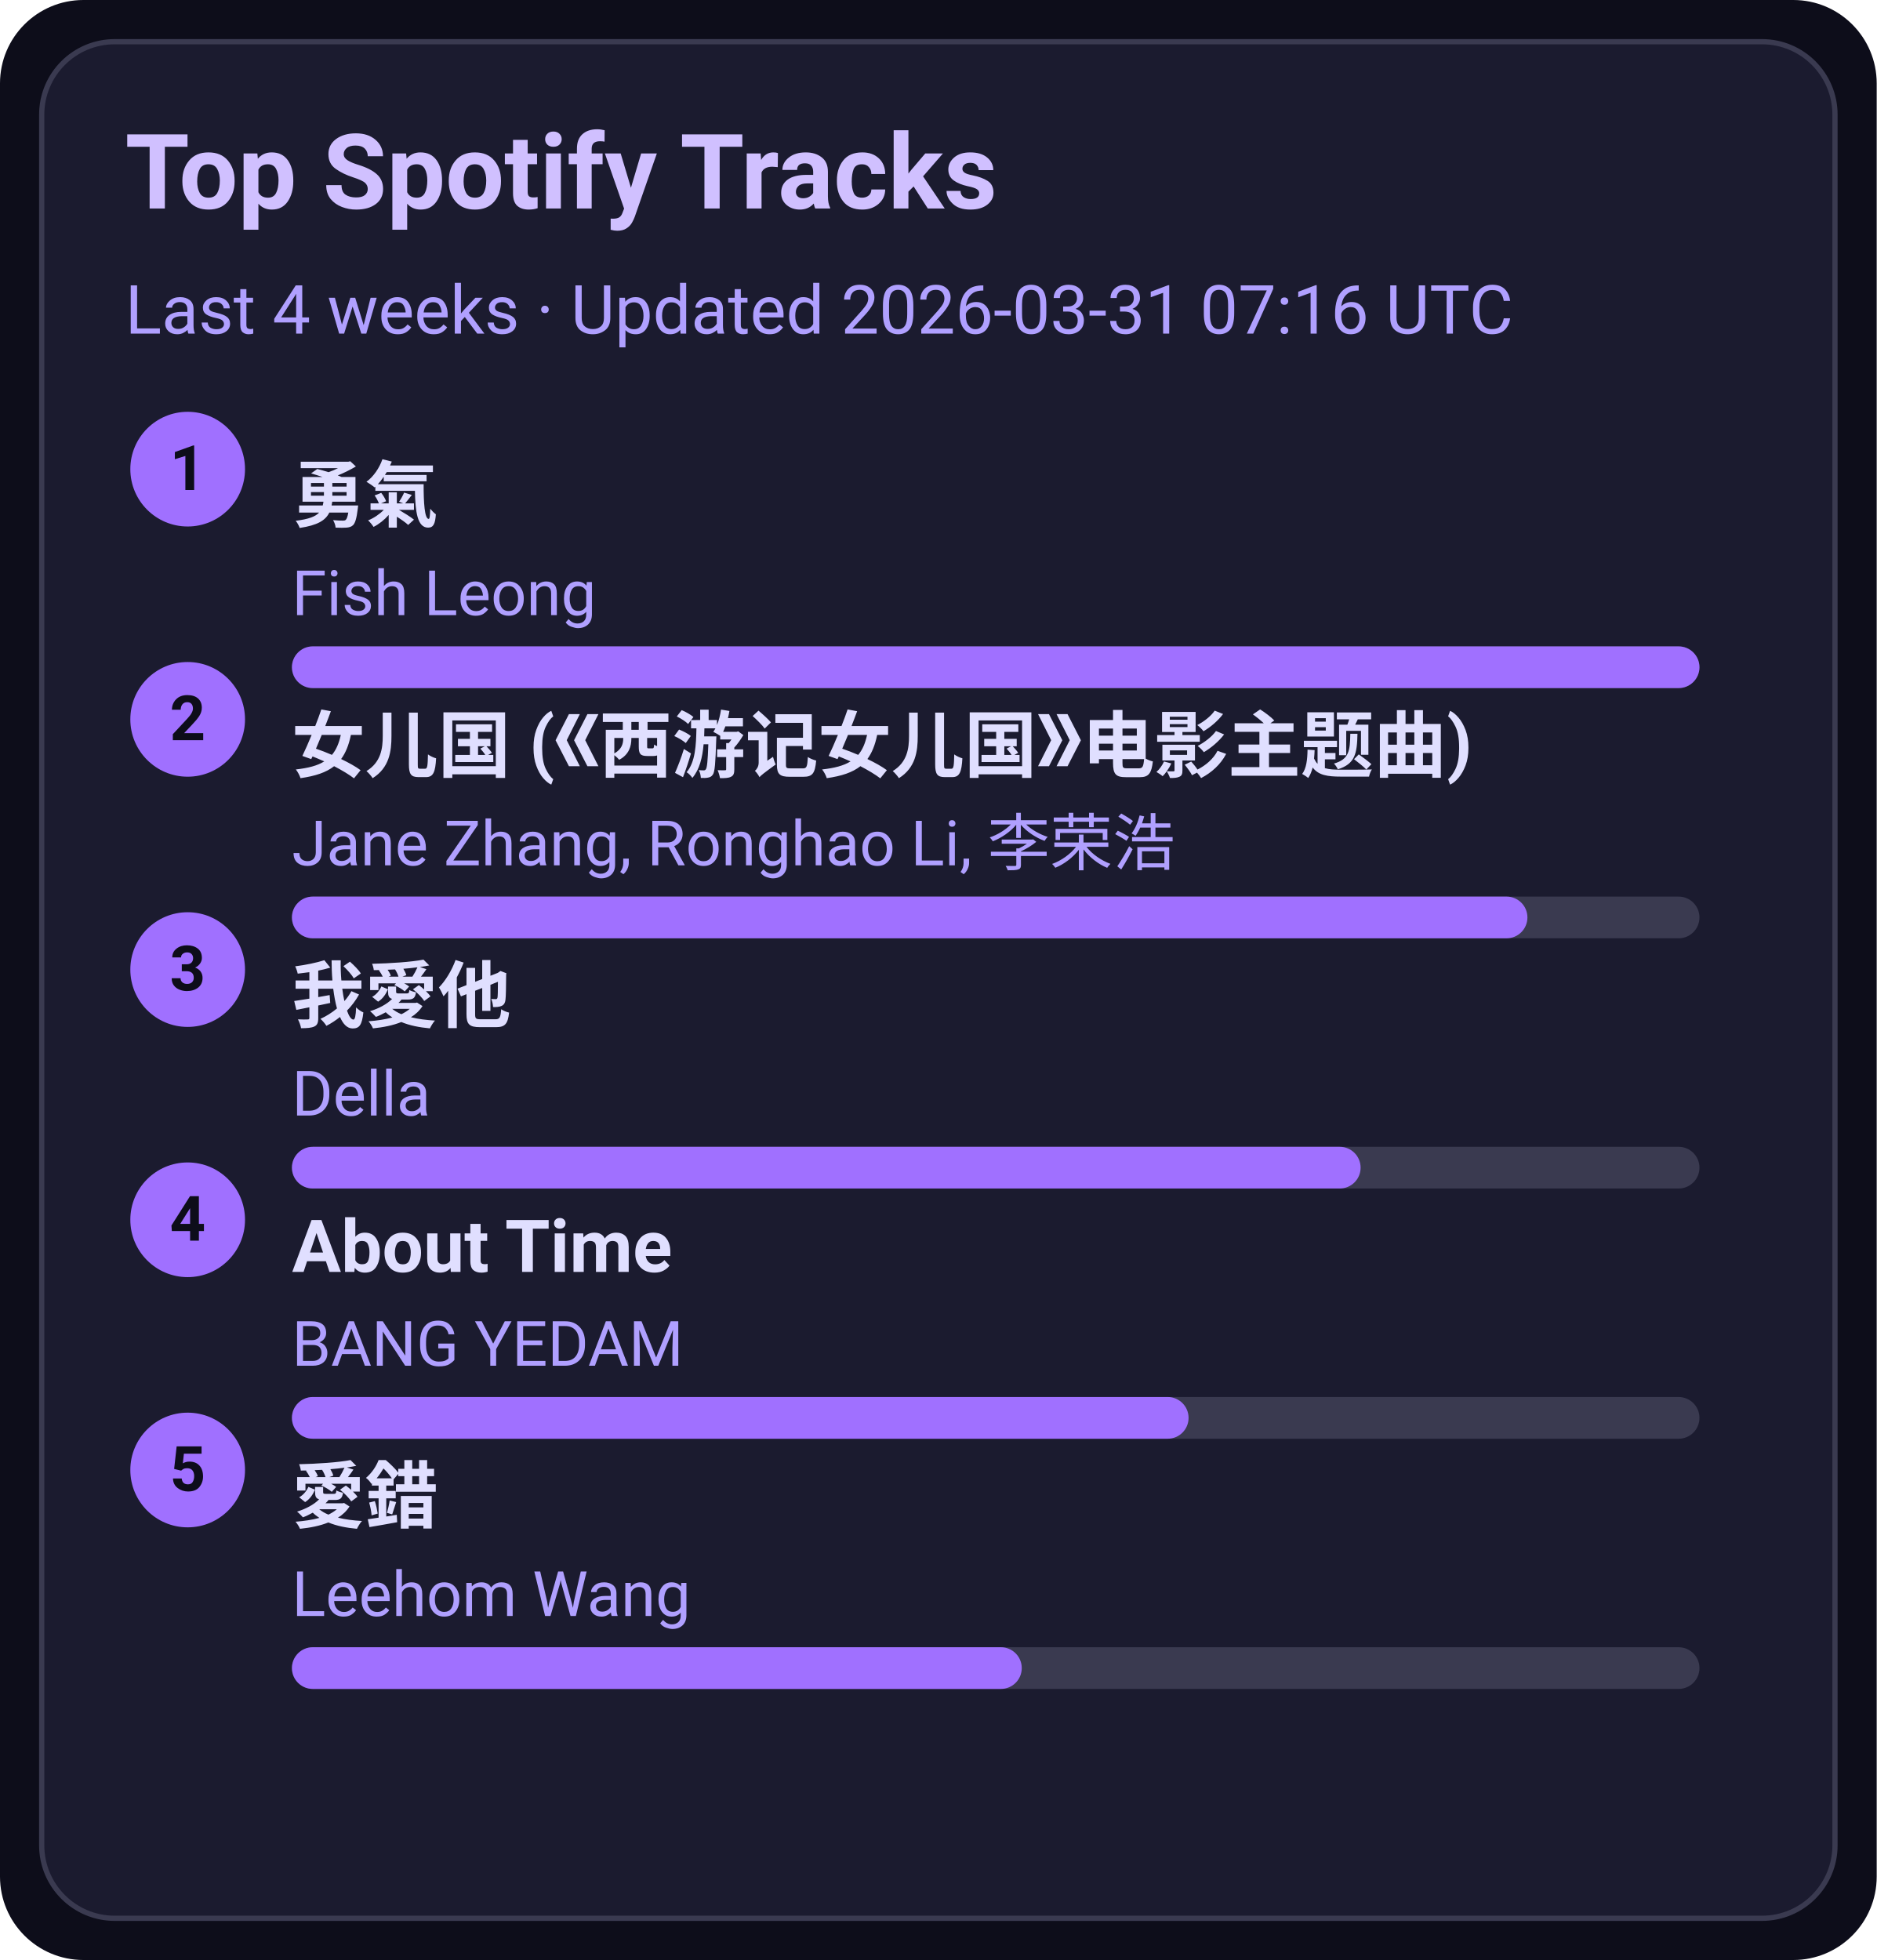
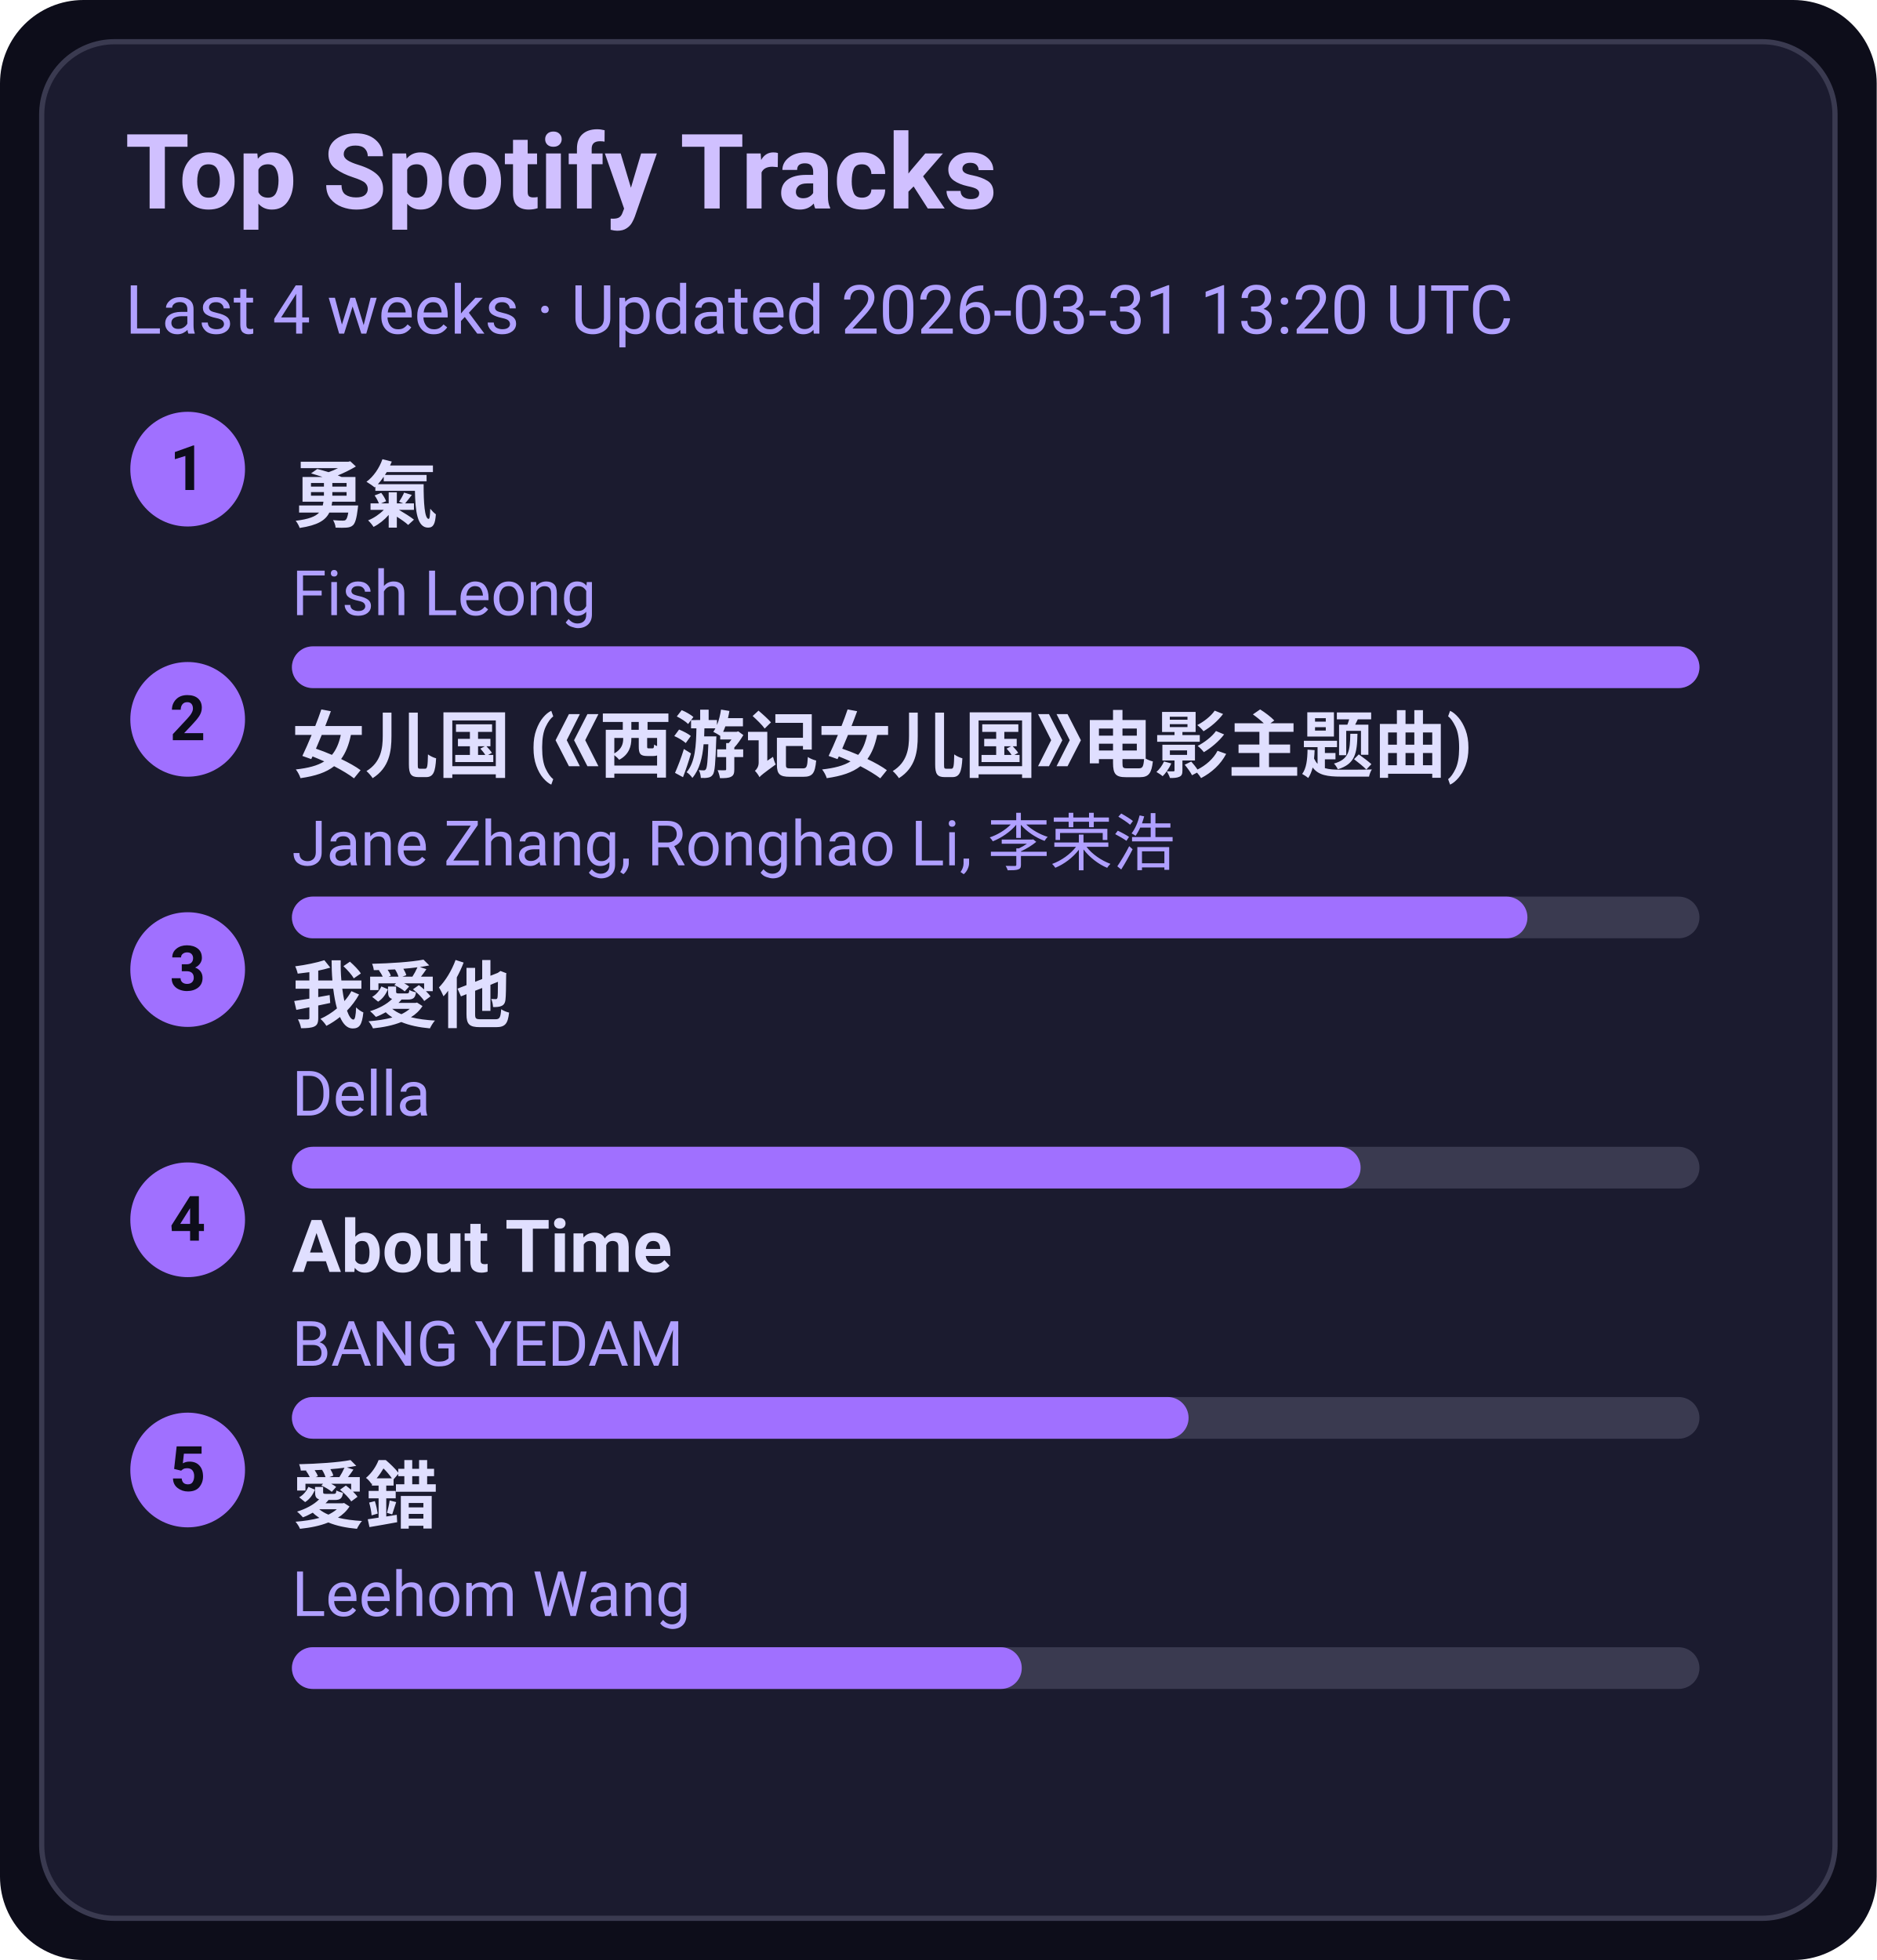
<svg xmlns="http://www.w3.org/2000/svg" width="360" height="376" viewBox="0 0 360 376">
  <style>text{font-family:-apple-system,BlinkMacSystemFont,Segoe UI,Roboto,Ubuntu,Helvetica Neue,Arial,Noto Sans,sans-serif}</style>
  <rect width="360" height="376" rx="16" fill="#0d0d1a" />
  <rect x="8" y="8" width="344" height="360" rx="14" fill="#1b1b2f" stroke="#3a3a50" />
  <text x="24" y="40" font-size="20" fill="#d0c0ff" font-weight="600">Top Spotify Tracks</text>
-   <text x="24" y="64" font-size="13" fill="#b0a0ff">Last 4 weeks · Updated 2026-03-31 07:16 UTC</text>
+   <text x="24" y="64" font-size="13" fill="#b0a0ff">Last 4 weeks · Updated 2026-03-31 13:20 UTC</text>
  <circle cx="36" cy="90" r="11" fill="#a070ff" />
  <text x="36" y="94" text-anchor="middle" font-size="12" fill="#0d0d1a" font-weight="700">1</text>
  <a href="https://open.spotify.com/track/1SNF1IdMuKPDhw9HTrdcvM" target="_blank" rel="noopener noreferrer">
    <text x="56" y="100" font-size="14" fill="#e0dfff" font-weight="600">勇氣</text>
  </a>
  <text x="56" y="118" font-size="12" fill="#b0a0ff">Fish Leong</text>
  <rect x="56" y="124" width="270" height="8" rx="4" fill="#3a3a50" />
  <rect x="56" y="124" width="270" height="8" rx="4" fill="#a070ff" />
  <circle cx="36" cy="138" r="11" fill="#a070ff" />
  <text x="36" y="142" text-anchor="middle" font-size="12" fill="#0d0d1a" font-weight="700">2</text>
  <a href="https://open.spotify.com/track/5vfCdwOheQGcrR91ATpL2k" target="_blank" rel="noopener noreferrer">
    <text x="56" y="148" font-size="14" fill="#e0dfff" font-weight="600">女儿国 (《西游记女儿国》电影主题曲)</text>
  </a>
  <text x="56" y="166" font-size="12" fill="#b0a0ff">Jane Zhang, Ronghao Li, 李荣浩</text>
  <rect x="56" y="172" width="270" height="8" rx="4" fill="#3a3a50" />
  <rect x="56" y="172" width="237" height="8" rx="4" fill="#a070ff" />
  <circle cx="36" cy="186" r="11" fill="#a070ff" />
  <text x="36" y="190" text-anchor="middle" font-size="12" fill="#0d0d1a" font-weight="700">3</text>
  <a href="https://open.spotify.com/track/2qOitAAyMgHOs0cMilqf8k" target="_blank" rel="noopener noreferrer">
    <text x="56" y="196" font-size="14" fill="#e0dfff" font-weight="600">我愛他</text>
  </a>
  <text x="56" y="214" font-size="12" fill="#b0a0ff">Della</text>
  <rect x="56" y="220" width="270" height="8" rx="4" fill="#3a3a50" />
  <rect x="56" y="220" width="205" height="8" rx="4" fill="#a070ff" />
  <circle cx="36" cy="234" r="11" fill="#a070ff" />
  <text x="36" y="238" text-anchor="middle" font-size="12" fill="#0d0d1a" font-weight="700">4</text>
  <a href="https://open.spotify.com/track/7rsNstm9iwgjGVB1d4vWpf" target="_blank" rel="noopener noreferrer">
    <text x="56" y="244" font-size="14" fill="#e0dfff" font-weight="600">About Time</text>
  </a>
  <text x="56" y="262" font-size="12" fill="#b0a0ff">BANG YEDAM</text>
  <rect x="56" y="268" width="270" height="8" rx="4" fill="#3a3a50" />
  <rect x="56" y="268" width="172" height="8" rx="4" fill="#a070ff" />
  <circle cx="36" cy="282" r="11" fill="#a070ff" />
  <text x="36" y="286" text-anchor="middle" font-size="12" fill="#0d0d1a" font-weight="700">5</text>
  <a href="https://open.spotify.com/track/4vdX5mQE0oXkflFqsqQkUP" target="_blank" rel="noopener noreferrer">
    <text x="56" y="292" font-size="14" fill="#e0dfff" font-weight="600">愛錯</text>
  </a>
  <text x="56" y="310" font-size="12" fill="#b0a0ff">Leehom Wang</text>
  <rect x="56" y="316" width="270" height="8" rx="4" fill="#3a3a50" />
  <rect x="56" y="316" width="140" height="8" rx="4" fill="#a070ff" />
</svg>
